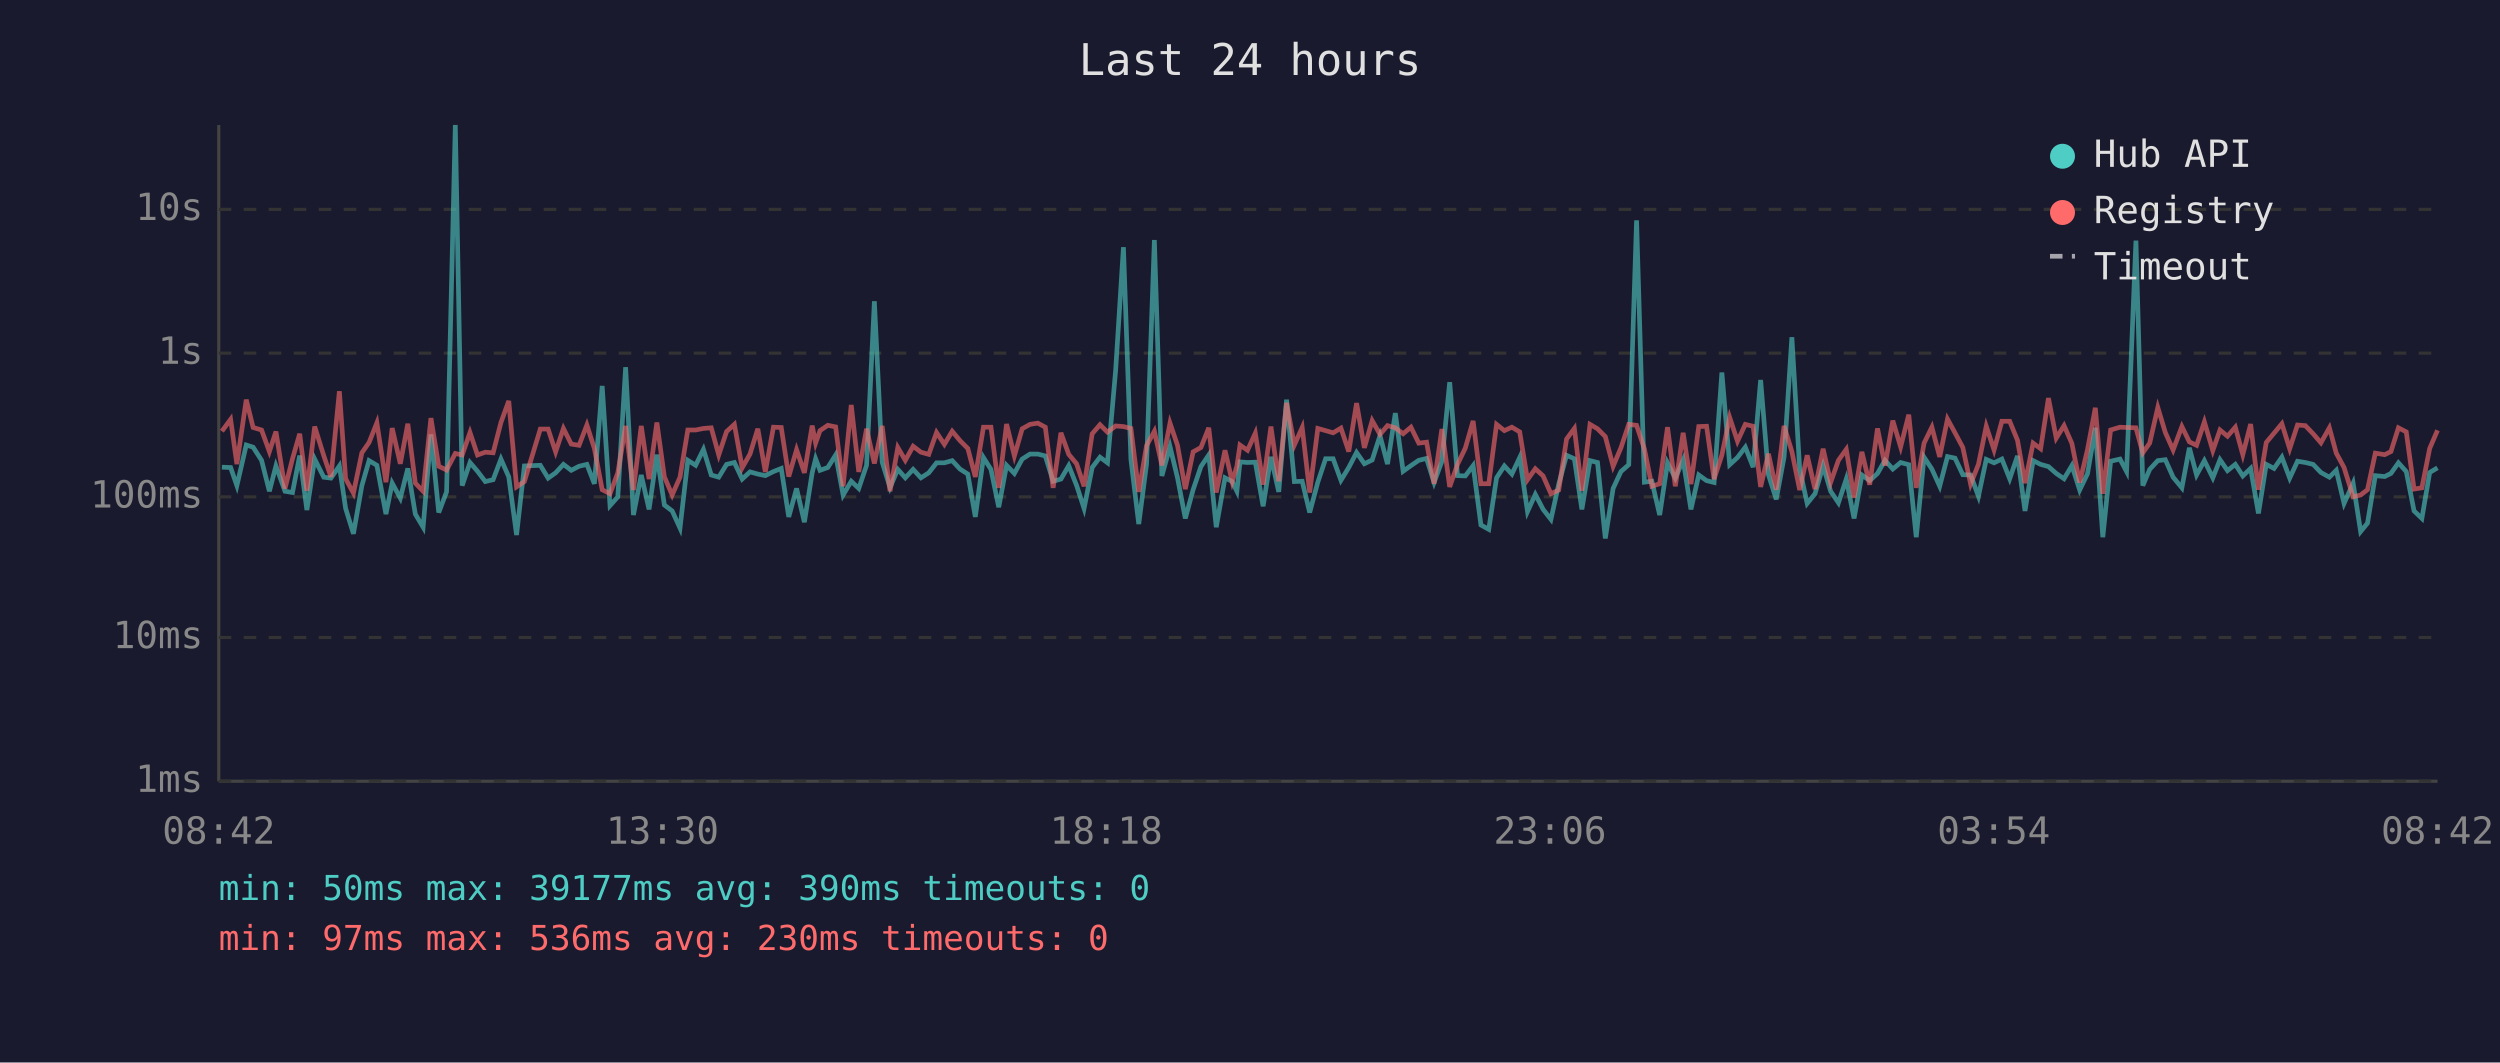
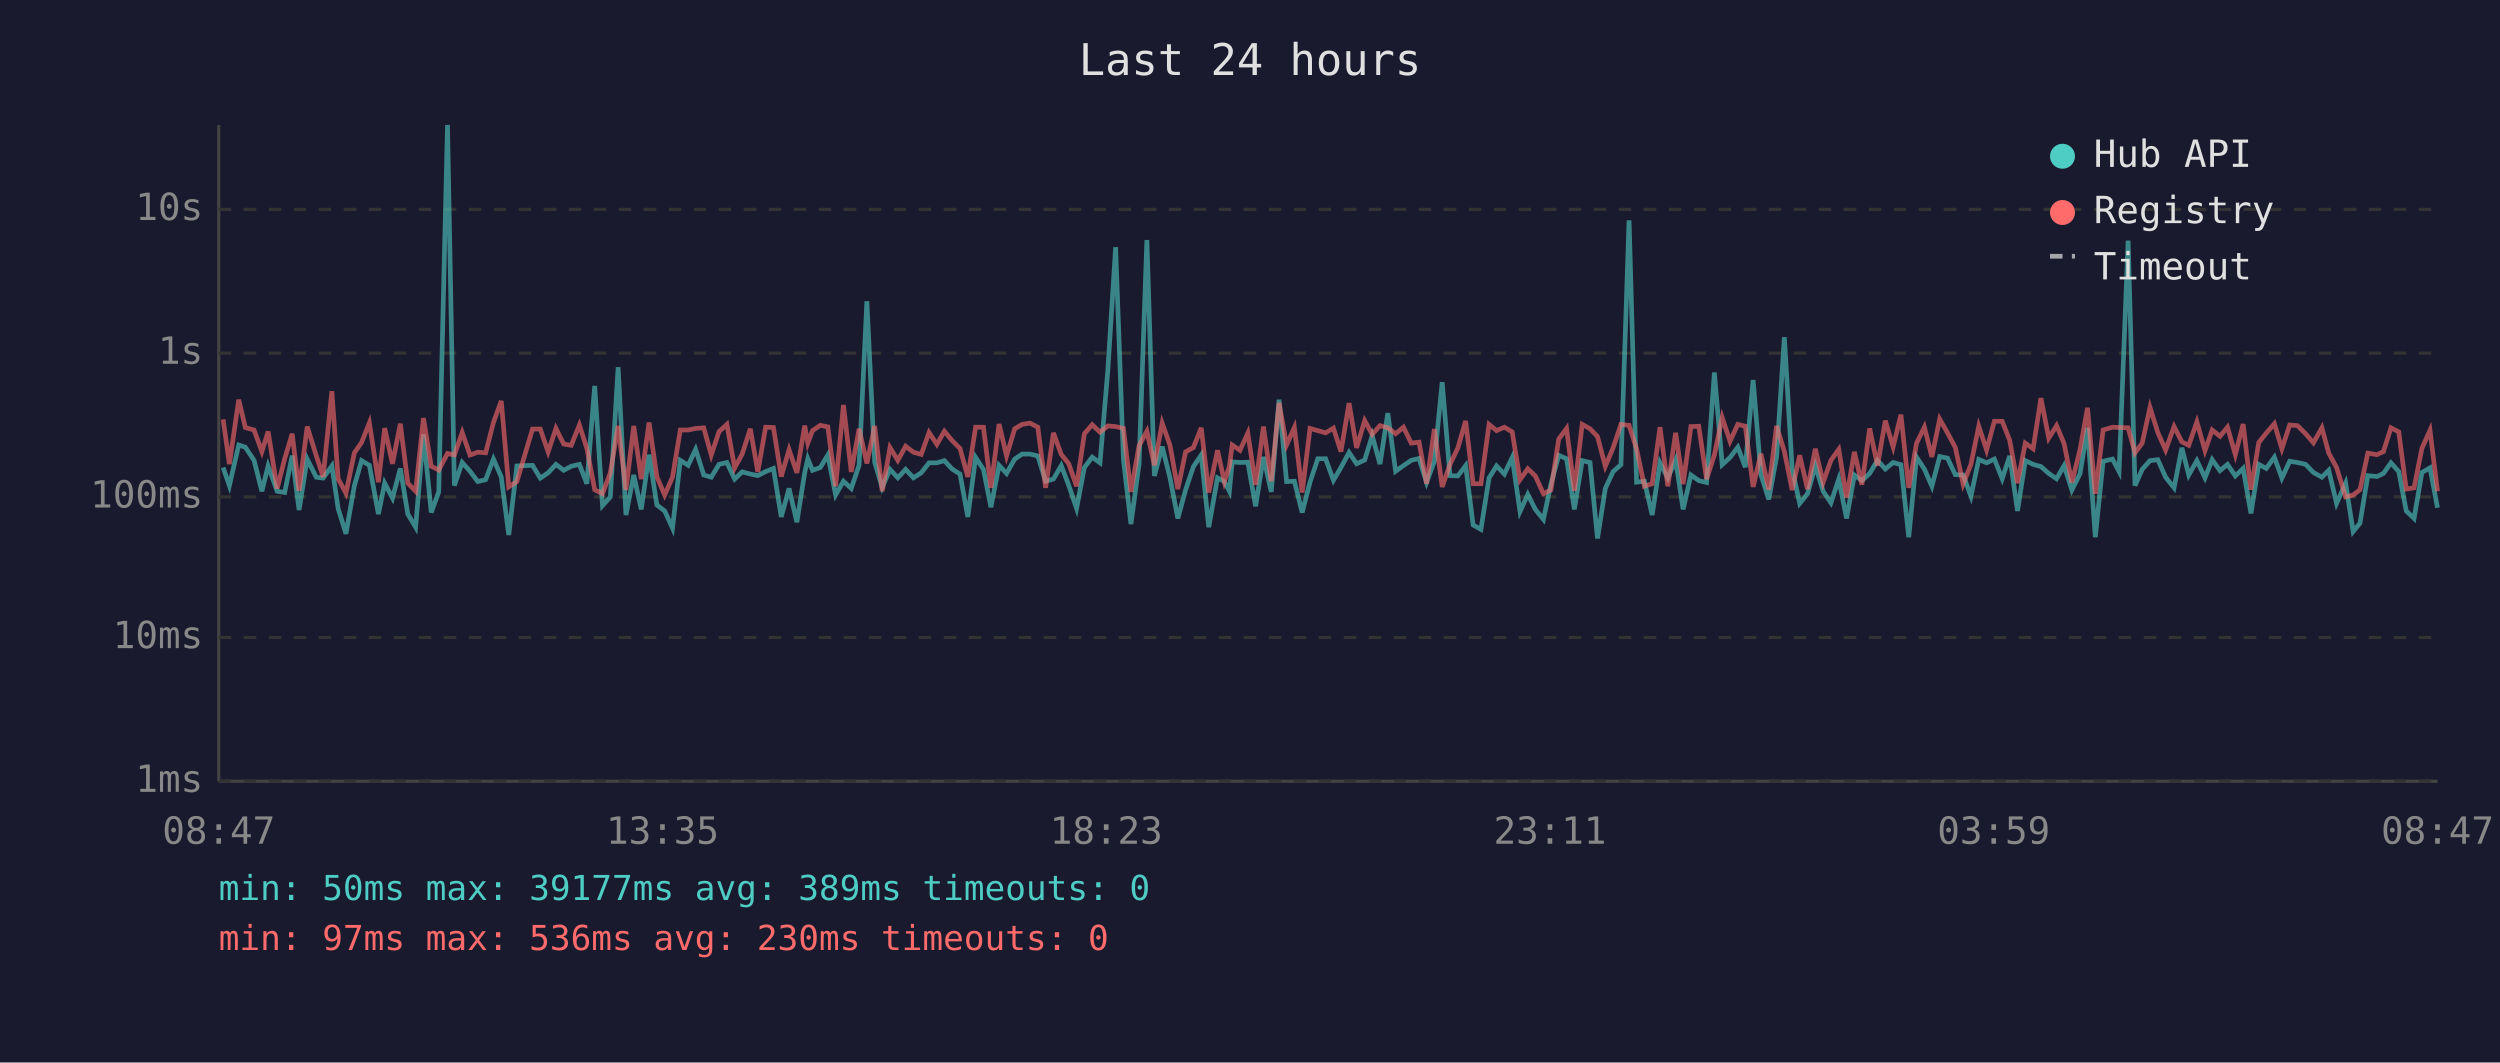
<svg xmlns="http://www.w3.org/2000/svg" viewBox="0 0 800 340" font-family="monospace" font-size="12">
  <rect width="800" height="340" fill="#1a1a2e" />
  <text x="400" y="24" fill="#e0e0e0" font-size="14" text-anchor="middle">Last 24 hours</text>
  <line x1="70" y1="40" x2="70" y2="250" stroke="#444" stroke-width="1" />
  <line x1="70" y1="250" x2="780" y2="250" stroke="#444" stroke-width="1" />
  <line x1="70" y1="250" x2="780" y2="250" stroke="#333" stroke-width="1" stroke-dasharray="4" />
  <text x="65" y="250" fill="#888" text-anchor="end" dominant-baseline="middle">1ms</text>
  <line x1="70" y1="204" x2="780" y2="204" stroke="#333" stroke-width="1" stroke-dasharray="4" />
  <text x="65" y="204" fill="#888" text-anchor="end" dominant-baseline="middle">10ms</text>
  <line x1="70" y1="159" x2="780" y2="159" stroke="#333" stroke-width="1" stroke-dasharray="4" />
  <text x="65" y="159" fill="#888" text-anchor="end" dominant-baseline="middle">100ms</text>
  <line x1="70" y1="113" x2="780" y2="113" stroke="#333" stroke-width="1" stroke-dasharray="4" />
  <text x="65" y="113" fill="#888" text-anchor="end" dominant-baseline="middle">1s</text>
  <line x1="70" y1="67" x2="780" y2="67" stroke="#333" stroke-width="1" stroke-dasharray="4" />
  <text x="65" y="67" fill="#888" text-anchor="end" dominant-baseline="middle">10s</text>
-   <text x="70" y="270" fill="#888" text-anchor="middle">08:42</text>
-   <text x="212" y="270" fill="#888" text-anchor="middle">13:30</text>
-   <text x="354" y="270" fill="#888" text-anchor="middle">18:18</text>
-   <text x="496" y="270" fill="#888" text-anchor="middle">23:06</text>
-   <text x="638" y="270" fill="#888" text-anchor="middle">03:54</text>
-   <text x="780" y="270" fill="#888" text-anchor="middle">08:42</text>
-   <polyline points="71.0,149.5 73.8,149.6 75.8,155.4 78.8,142.4 81.0,143.1 83.7,147.3 86.2,157.2 88.3,149.1 91.2,157.2 93.6,157.6 95.9,145.8 98.2,163.2 100.7,146.9 103.6,152.7 105.9,153.0 108.6,149.1 110.6,162.7 113.1,170.8 115.8,155.4 118.1,147.4 120.6,148.9 123.5,164.5 125.5,154.6 128.1,159.4 130.5,149.9 132.9,164.5 135.4,168.7 137.9,139.0 140.4,164.0 142.9,157.4 145.7,40.0 147.9,155.4 150.4,148.0 152.8,150.8 155.3,154.1 157.8,153.5 160.3,146.9 162.8,152.6 165.3,171.2 167.8,149.1 172.9,148.9 175.4,153.0 177.8,151.3 180.3,148.6 182.8,150.5 185.3,149.2 187.8,148.6 190.2,154.8 192.7,123.5 195.2,161.8 197.7,159.0 200.2,117.5 202.7,164.8 205.2,152.0 207.7,163.0 210.2,145.5 212.6,161.6 215.1,163.5 217.6,169.0 220.1,147.3 222.6,148.9 225.1,143.8 227.6,152.0 230.0,152.7 232.5,148.6 235.0,148.0 237.5,153.3 240.0,151.0 242.5,151.7 244.9,152.2 247.5,150.9 250.0,149.9 252.4,165.4 254.9,156.3 257.4,167.1 259.9,151.3 261.0,146.8 262.4,150.5 264.9,149.6 267.4,145.6 269.8,158.4 272.4,154.0 274.8,156.3 277.3,148.9 279.8,96.4 282.3,147.9 284.8,156.0 287.3,150.2 289.7,152.9 292.2,150.2 294.7,152.9 297.2,151.3 299.7,148.1 302.2,148.1 304.7,147.4 307.2,150.1 309.7,151.7 312.1,165.4 314.7,146.4 317.1,150.2 319.6,162.3 322.1,148.9 324.6,151.5 327.1,146.9 329.6,145.3 332.1,145.3 334.5,145.9 337.0,154.0 339.5,153.3 342.0,149.0 344.5,155.3 346.9,162.7 349.5,149.6 352.0,146.3 354.4,148.1 357.0,118.6 359.5,79.1 361.9,147.1 364.4,167.7 366.9,148.5 369.4,76.8 371.8,152.3 374.4,142.9 376.8,152.9 379.3,165.9 381.8,156.7 384.3,149.3 386.8,145.6 389.2,168.7 392.0,152.9 394.3,154.1 395.8,157.2 396.8,147.8 399.2,148.0 401.7,147.9 404.2,162.0 406.7,146.2 409.2,157.4 411.7,127.9 414.2,154.1 416.7,154.0 419.1,164.0 421.7,154.3 424.2,146.8 426.6,146.8 429.1,153.7 431.6,149.6 434.1,144.8 436.6,148.4 439.1,147.2 441.6,139.4 444.0,148.5 446.5,132.2 449.0,150.8 451.5,149.0 454.0,147.3 456.5,146.7 458.9,154.4 461.4,147.6 463.9,122.3 466.4,152.2 468.9,152.3 471.4,149.0 473.9,168.0 476.4,169.4 478.9,152.9 481.4,149.1 483.8,151.7 486.3,146.4 488.8,163.7 491.3,158.2 493.8,163.0 496.3,166.2 498.8,154.9 501.3,145.7 503.8,146.8 506.2,163.0 508.8,147.4 511.2,148.0 513.7,172.3 516.2,156.3 518.7,150.9 521.2,148.7 523.7,70.5 526.2,154.3 528.6,154.0 531.1,164.8 533.6,148.1 536.1,153.0 538.6,147.2 541.1,163.0 543.6,152.0 546.1,153.8 548.5,154.4 551.0,119.2 553.5,148.7 556.0,146.4 558.5,143.1 561.0,149.5 563.4,121.6 565.9,151.9 568.4,159.8 570.9,146.3 573.4,107.9 575.9,150.1 578.3,161.1 580.8,158.0 583.4,149.1 585.8,157.2 588.3,160.9 590.8,153.3 593.3,165.9 595.8,152.0 598.3,153.8 600.8,151.5 603.2,147.3 605.7,150.1 608.2,148.0 610.8,148.7 613.2,171.9 615.7,146.3 618.2,150.1 620.7,155.6 623.2,146.1 625.6,146.6 628.1,151.9 630.6,152.0 633.1,158.8 635.6,147.0 638.1,148.1 640.6,146.9 643.1,153.2 645.6,145.9 648.0,163.5 650.6,147.4 653.0,148.6 655.5,149.3 658.0,151.5 660.5,153.2 663.0,149.0 665.5,156.8 668.0,151.6 670.5,136.9 672.9,171.9 675.4,147.6 678.4,146.9 680.5,150.9 683.5,77.0 685.7,155.4 687.9,150.2 690.5,147.4 692.9,147.1 695.4,152.7 698.2,156.1 700.6,143.3 702.9,152.0 705.4,147.4 708.1,152.9 710.4,147.1 712.8,150.6 715.3,148.6 717.7,152.3 720.2,149.9 722.7,164.3 725.2,148.6 727.7,149.9 730.2,146.3 732.7,153.0 735.2,147.6 737.7,148.0 740.2,148.6 742.7,151.2 745.4,152.7 747.6,150.5 750.1,161.1 753.0,154.6 755.4,170.1 757.6,167.4 760.1,152.2 763.1,152.5 765.1,151.5 767.5,148.1 770.0,150.9 772.5,163.5 775.0,165.9 777.5,151.2 780.0,149.7" fill="none" stroke="#4ecdc4" stroke-width="1.5" opacity="0.6" />
-   <polyline points="71.0,138.0 73.8,134.2 75.8,148.5 78.8,127.9 81.0,136.8 83.7,137.6 86.2,144.5 88.3,138.1 91.2,156.3 93.6,146.8 95.9,138.8 98.2,157.0 100.7,136.5 103.6,145.8 105.9,152.6 108.6,125.2 110.6,153.2 113.1,157.8 115.8,144.9 118.1,141.6 120.6,135.3 123.5,154.3 125.5,137.0 128.1,148.4 130.5,135.6 132.9,154.6 135.4,157.2 137.9,133.8 140.4,149.2 142.9,150.4 145.7,145.1 147.9,145.6 150.4,138.4 152.8,145.6 155.3,144.7 157.8,144.9 160.3,135.2 162.8,128.3 165.3,155.8 167.8,154.1 172.9,137.3 175.4,137.3 177.8,144.6 180.3,137.1 182.8,142.1 185.3,142.5 187.8,136.0 190.2,143.5 192.7,156.7 195.2,158.0 197.7,151.3 200.2,136.3 202.7,156.8 205.2,136.3 207.7,153.3 210.2,135.2 212.6,152.6 215.1,158.4 217.6,152.7 220.1,137.6 222.6,137.6 225.1,137.1 227.6,136.9 230.0,145.6 232.5,138.1 235.0,135.8 237.5,149.7 240.0,145.3 242.5,137.2 244.9,151.0 247.5,136.7 250.0,136.8 252.4,152.5 254.9,143.9 257.4,151.3 259.9,136.2 261.0,141.8 262.4,137.8 264.9,136.1 267.4,136.6 269.8,155.6 272.4,129.6 274.8,151.0 277.3,137.2 279.8,148.3 282.3,136.3 284.8,157.2 287.3,143.2 289.7,147.3 292.2,142.8 294.7,144.7 297.2,145.4 299.7,138.4 302.2,142.2 304.7,138.0 307.2,141.0 309.7,143.5 312.1,152.6 314.7,136.7 317.1,136.7 319.6,156.1 322.1,135.7 324.6,145.9 327.1,137.2 329.6,135.8 332.1,135.4 334.5,136.7 337.0,156.1 339.5,138.5 342.0,145.4 344.5,148.4 346.9,155.6 349.5,138.8 352.0,135.9 354.4,138.3 357.0,136.3 359.5,136.5 361.9,137.1 364.4,157.4 366.9,142.6 369.4,138.0 371.8,148.9 374.4,135.4 376.8,142.5 379.3,156.5 381.8,144.6 384.3,143.2 386.8,136.9 389.2,157.6 392.0,144.1 394.3,154.1 395.8,149.2 396.8,142.4 399.2,144.1 401.7,138.6 404.2,155.1 406.7,136.5 409.2,154.0 411.7,128.9 414.2,142.4 416.7,136.8 419.1,157.6 421.7,137.1 424.2,137.8 426.6,138.5 429.1,137.0 431.6,144.5 434.1,129.0 436.6,143.3 439.1,134.6 441.6,139.0 444.0,136.2 446.5,136.9 449.0,138.8 451.5,136.7 454.0,141.8 456.5,141.5 458.9,154.8 461.4,137.3 463.9,155.8 466.4,148.6 468.9,143.4 471.4,134.7 473.9,154.8 476.4,154.8 478.9,135.8 481.4,137.8 483.8,136.7 486.3,138.2 488.8,153.5 491.3,150.0 493.8,152.3 496.3,158.0 498.8,156.8 501.3,140.5 503.8,137.1 506.2,157.0 508.8,135.8 511.2,137.2 513.7,139.7 516.2,149.2 518.7,143.3 521.2,135.8 523.7,136.1 526.2,143.6 528.6,155.6 531.1,154.8 533.6,136.7 536.1,155.6 538.6,138.5 541.1,154.9 543.6,136.5 546.1,136.4 548.5,153.3 551.0,145.6 553.5,133.6 556.0,141.2 558.5,135.8 561.0,136.4 563.4,155.8 565.9,145.2 568.4,156.7 570.9,136.3 573.4,144.5 575.9,156.8 578.3,145.7 580.8,156.5 583.4,143.6 585.8,154.4 588.3,147.3 590.8,143.8 593.3,159.2 595.8,144.6 598.3,155.1 600.8,137.1 603.2,149.0 605.7,134.6 608.2,143.0 610.8,132.7 613.2,156.1 615.7,141.8 618.2,136.7 620.7,146.2 623.2,134.1 625.6,138.5 628.1,143.2 630.6,154.9 633.1,148.6 635.6,136.4 638.1,144.0 640.6,134.8 643.1,134.8 645.6,140.9 648.0,154.6 650.6,141.8 653.0,143.6 655.5,127.4 658.0,140.2 660.5,136.2 663.0,141.9 665.5,154.4 668.0,143.9 670.5,130.5 672.9,158.0 675.4,137.6 678.4,136.7 680.5,136.8 683.5,136.9 685.7,144.9 687.9,141.8 690.5,130.4 692.9,138.4 695.4,144.0 698.2,136.5 700.6,141.4 702.9,142.5 705.4,135.0 708.1,144.2 710.4,137.6 712.8,139.6 715.3,136.7 717.7,145.5 720.2,135.7 722.7,156.7 725.2,141.6 727.7,138.6 730.2,135.6 732.7,143.6 735.2,136.0 737.7,136.2 740.2,138.8 742.7,141.7 745.4,136.9 747.6,145.0 750.1,149.6 753.0,159.0 755.4,158.4 757.6,156.7 760.1,145.0 763.1,145.5 765.1,144.5 767.5,136.9 770.0,138.2 772.5,156.5 775.0,156.1 777.5,143.5 780.0,137.7" fill="none" stroke="#ff6b6b" stroke-width="1.5" opacity="0.6" />
+   <text x="70" y="270" fill="#888" text-anchor="middle">08:47</text>
+   <text x="212" y="270" fill="#888" text-anchor="middle">13:35</text>
+   <text x="354" y="270" fill="#888" text-anchor="middle">18:23</text>
+   <text x="496" y="270" fill="#888" text-anchor="middle">23:11</text>
+   <text x="638" y="270" fill="#888" text-anchor="middle">03:59</text>
+   <text x="780" y="270" fill="#888" text-anchor="middle">08:47</text>
+   <polyline points="71.4,149.6 73.4,155.4 76.4,142.4 78.5,143.1 81.3,147.3 83.8,157.2 85.8,149.1 88.7,157.2 91.1,157.6 93.5,145.8 95.7,163.2 98.3,146.9 101.2,152.7 103.4,153.0 106.2,149.1 108.2,162.7 110.7,170.8 113.4,155.4 115.7,147.4 118.2,148.9 121.1,164.5 123.1,154.6 125.6,159.4 128.1,149.9 130.5,164.5 133.0,168.7 135.5,139.0 138.0,164.0 140.4,157.4 143.2,40.0 145.4,155.4 147.9,148.0 150.4,150.8 152.9,154.1 155.4,153.5 157.9,146.9 160.4,152.6 162.8,171.2 165.4,149.1 170.4,148.9 172.9,153.0 175.4,151.3 177.9,148.6 180.4,150.5 182.8,149.2 185.4,148.6 187.8,154.8 190.3,123.5 192.8,161.8 195.3,159.0 197.8,117.5 200.3,164.8 202.8,152.0 205.2,163.0 207.7,145.5 210.2,161.6 212.7,163.5 215.2,169.0 217.7,147.3 220.2,148.9 222.6,143.8 225.2,152.0 227.6,152.7 230.1,148.6 232.6,148.0 235.1,153.3 237.5,151.0 240.1,151.7 242.5,152.2 245.0,150.9 247.5,149.9 250.0,165.4 252.5,156.3 255.0,167.1 257.5,151.3 258.5,146.8 260.0,150.5 262.5,149.6 264.9,145.6 267.4,158.4 269.9,154.0 272.4,156.3 274.9,148.9 277.4,96.4 279.9,147.9 282.3,156.0 284.8,150.2 287.3,152.9 289.8,150.2 292.3,152.9 294.8,151.3 297.3,148.1 299.8,148.1 302.2,147.4 304.7,150.1 307.2,151.7 309.7,165.4 312.2,146.4 314.7,150.2 317.1,162.3 319.7,148.9 322.1,151.5 324.7,146.9 327.1,145.3 329.6,145.3 332.1,145.9 334.6,154.0 337.1,153.3 339.6,149.0 342.0,155.3 344.5,162.7 347.0,149.6 349.5,146.3 352.0,148.1 354.5,118.6 357.0,79.1 359.5,147.1 361.9,167.7 364.5,148.5 367.0,76.8 369.4,152.3 371.9,142.9 374.4,152.9 376.9,165.9 379.4,156.7 381.9,149.3 384.4,145.6 386.8,168.7 389.6,152.9 391.8,154.1 393.4,157.2 394.3,147.8 396.8,148.0 399.3,147.9 401.8,162.0 404.3,146.2 406.8,157.4 409.3,127.9 411.7,154.1 414.2,154.0 416.7,164.0 419.2,154.3 421.7,146.8 424.2,146.8 426.7,153.7 429.1,149.6 431.7,144.8 434.1,148.4 436.7,147.2 439.1,139.4 441.6,148.5 444.1,132.2 446.6,150.8 449.1,149.0 451.6,147.3 454.1,146.7 456.5,154.4 459.0,147.6 461.5,122.3 464.0,152.2 466.5,152.3 469.0,149.0 471.4,168.0 473.9,169.4 476.5,152.9 478.9,149.1 481.4,151.7 483.9,146.4 486.4,163.7 488.9,158.2 491.3,163.0 493.9,166.2 496.3,154.9 498.8,145.7 501.3,146.8 503.8,163.0 506.3,147.4 508.8,148.0 511.2,172.3 513.7,156.3 516.2,150.9 518.7,148.7 521.3,70.5 523.7,154.3 526.2,154.0 528.7,164.8 531.2,148.1 533.7,153.0 536.2,147.2 538.6,163.0 541.1,152.0 543.6,153.8 546.1,154.4 548.6,119.2 551.1,148.7 553.6,146.4 556.1,143.1 558.5,149.5 561.0,121.6 563.5,151.9 566.0,159.8 568.5,146.3 571.0,107.9 573.5,150.1 575.9,161.1 578.4,158.0 580.9,149.1 583.4,157.2 585.9,160.9 588.4,153.3 590.9,165.9 593.4,152.0 595.8,153.8 598.3,151.5 600.8,147.3 603.3,150.1 605.8,148.0 608.3,148.7 610.8,171.9 613.3,146.3 615.8,150.1 618.2,155.6 620.7,146.1 623.2,146.6 625.7,151.9 628.2,152.0 630.7,158.8 633.2,147.0 635.7,148.1 638.2,146.9 640.7,153.2 643.1,145.9 645.6,163.5 648.1,147.4 650.6,148.6 653.1,149.3 655.6,151.5 658.1,153.2 660.5,149.0 663.0,156.8 665.6,151.6 668.0,136.9 670.5,171.9 673.0,147.6 676.0,146.9 678.1,150.9 681.0,77.0 683.2,155.4 685.5,150.2 688.0,147.4 690.5,147.1 693.0,152.7 695.7,156.1 698.2,143.3 700.4,152.0 703.0,147.4 705.6,152.9 707.9,147.1 710.4,150.6 712.8,148.6 715.3,152.3 717.8,149.9 720.3,164.3 722.8,148.6 725.2,149.9 727.8,146.3 730.2,153.0 732.7,147.6 735.2,148.0 737.8,148.6 740.3,151.2 743.0,152.7 745.2,150.5 747.7,161.1 750.6,154.6 753.0,170.1 755.2,167.4 757.7,152.2 760.6,152.5 762.7,151.5 765.1,148.1 767.6,150.9 770.0,163.5 772.5,165.9 775.0,151.2 777.6,149.7 780.0,162.5" fill="none" stroke="#4ecdc4" stroke-width="1.5" opacity="0.6" />
+   <polyline points="71.4,134.2 73.4,148.5 76.4,127.9 78.5,136.8 81.3,137.6 83.8,144.5 85.8,138.1 88.7,156.3 91.1,146.8 93.5,138.8 95.7,157.0 98.3,136.5 101.2,145.8 103.4,152.6 106.2,125.2 108.2,153.2 110.7,157.8 113.4,144.9 115.7,141.6 118.2,135.3 121.1,154.3 123.1,137.0 125.6,148.4 128.1,135.6 130.5,154.6 133.0,157.2 135.5,133.8 138.0,149.2 140.4,150.4 143.2,145.1 145.4,145.6 147.9,138.4 150.4,145.6 152.9,144.7 155.4,144.9 157.9,135.2 160.4,128.3 162.8,155.8 165.4,154.1 170.4,137.3 172.9,137.3 175.4,144.6 177.9,137.1 180.4,142.1 182.8,142.5 185.4,136.0 187.8,143.5 190.3,156.7 192.8,158.0 195.3,151.3 197.8,136.3 200.3,156.8 202.8,136.3 205.2,153.3 207.7,135.2 210.2,152.6 212.7,158.4 215.2,152.7 217.7,137.6 220.2,137.6 222.6,137.1 225.2,136.9 227.6,145.6 230.1,138.1 232.6,135.8 235.1,149.7 237.5,145.3 240.1,137.2 242.5,151.0 245.0,136.7 247.5,136.8 250.0,152.5 252.5,143.9 255.0,151.3 257.5,136.2 258.5,141.8 260.0,137.8 262.5,136.1 264.9,136.6 267.4,155.6 269.9,129.6 272.4,151.0 274.9,137.2 277.4,148.3 279.9,136.3 282.3,157.2 284.8,143.2 287.3,147.3 289.8,142.8 292.3,144.7 294.8,145.4 297.3,138.4 299.8,142.2 302.2,138.0 304.7,141.0 307.2,143.5 309.7,152.6 312.2,136.7 314.7,136.7 317.1,156.1 319.7,135.7 322.1,145.9 324.7,137.2 327.1,135.8 329.6,135.4 332.1,136.7 334.6,156.1 337.1,138.5 339.6,145.4 342.0,148.4 344.5,155.6 347.0,138.8 349.5,135.9 352.0,138.3 354.5,136.3 357.0,136.5 359.5,137.1 361.9,157.4 364.5,142.6 367.0,138.0 369.4,148.9 371.9,135.4 374.4,142.5 376.9,156.5 379.4,144.6 381.9,143.2 384.4,136.9 386.8,157.6 389.6,144.1 391.8,154.1 393.4,149.2 394.3,142.4 396.8,144.1 399.3,138.6 401.8,155.1 404.3,136.5 406.8,154.0 409.3,128.9 411.7,142.4 414.2,136.8 416.7,157.6 419.2,137.1 421.7,137.8 424.2,138.5 426.7,137.0 429.1,144.5 431.7,129.0 434.1,143.3 436.7,134.6 439.1,139.0 441.6,136.2 444.1,136.9 446.6,138.8 449.1,136.7 451.6,141.8 454.1,141.5 456.5,154.8 459.0,137.3 461.5,155.8 464.0,148.6 466.5,143.4 469.0,134.7 471.4,154.8 473.9,154.8 476.5,135.8 478.9,137.8 481.4,136.7 483.9,138.2 486.4,153.5 488.9,150.0 491.3,152.3 493.9,158.0 496.3,156.8 498.8,140.5 501.3,137.1 503.8,157.0 506.3,135.8 508.8,137.2 511.2,139.7 513.7,149.2 516.2,143.3 518.7,135.8 521.3,136.1 523.7,143.6 526.2,155.6 528.7,154.8 531.2,136.7 533.7,155.6 536.2,138.5 538.6,154.9 541.1,136.5 543.6,136.4 546.1,153.3 548.6,145.6 551.1,133.6 553.6,141.2 556.1,135.8 558.5,136.4 561.0,155.8 563.5,145.2 566.0,156.7 568.5,136.3 571.0,144.5 573.5,156.8 575.9,145.7 578.4,156.5 580.9,143.6 583.4,154.4 585.9,147.3 588.4,143.8 590.9,159.2 593.4,144.6 595.8,155.1 598.3,137.1 600.8,149.0 603.3,134.6 605.8,143.0 608.3,132.7 610.8,156.1 613.3,141.8 615.8,136.7 618.2,146.2 620.7,134.1 623.2,138.5 625.7,143.2 628.2,154.9 630.7,148.6 633.2,136.4 635.7,144.0 638.2,134.8 640.7,134.8 643.1,140.9 645.6,154.6 648.1,141.8 650.6,143.6 653.1,127.4 655.6,140.2 658.1,136.2 660.5,141.9 663.0,154.4 665.6,143.9 668.0,130.5 670.5,158.0 673.0,137.6 676.0,136.7 678.1,136.8 681.0,136.9 683.2,144.9 685.5,141.8 688.0,130.4 690.5,138.4 693.0,144.0 695.7,136.5 698.2,141.4 700.4,142.5 703.0,135.0 705.6,144.2 707.9,137.6 710.4,139.6 712.8,136.7 715.3,145.5 717.8,135.7 720.3,156.7 722.8,141.6 725.2,138.6 727.8,135.6 730.2,143.6 732.7,136.0 735.2,136.2 737.8,138.8 740.3,141.7 743.0,136.9 745.2,145.0 747.7,149.6 750.6,159.0 753.0,158.4 755.2,156.7 757.7,145.0 760.6,145.5 762.7,144.5 765.1,136.9 767.6,138.2 770.0,156.5 772.5,156.1 775.0,143.5 777.6,137.7 780.0,157.2" fill="none" stroke="#ff6b6b" stroke-width="1.5" opacity="0.6" />
  <circle cx="660" cy="50" r="4" fill="#4ecdc4" />
  <text x="670" y="50" fill="#e0e0e0" dominant-baseline="middle">Hub API</text>
  <circle cx="660" cy="68" r="4" fill="#ff6b6b" />
  <text x="670" y="68" fill="#e0e0e0" dominant-baseline="middle">Registry</text>
  <line x1="656" y1="82" x2="664" y2="82" stroke="#e0e0e0" stroke-width="1.5" stroke-dasharray="4,3" opacity="0.7" />
  <text x="670" y="86" fill="#e0e0e0" dominant-baseline="middle">Timeout</text>
-   <text x="70" y="288" fill="#4ecdc4" font-size="11">min: 50ms  max: 39177ms  avg: 390ms  timeouts: 0</text>
+   <text x="70" y="288" fill="#4ecdc4" font-size="11">min: 50ms  max: 39177ms  avg: 389ms  timeouts: 0</text>
  <text x="70" y="304" fill="#ff6b6b" font-size="11">min: 97ms  max: 536ms  avg: 230ms  timeouts: 0</text>
</svg>
